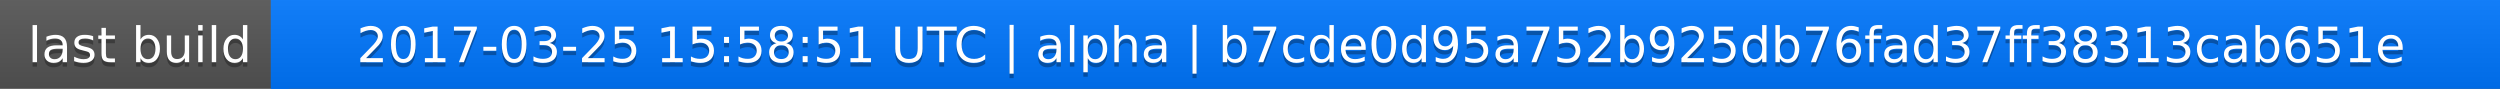
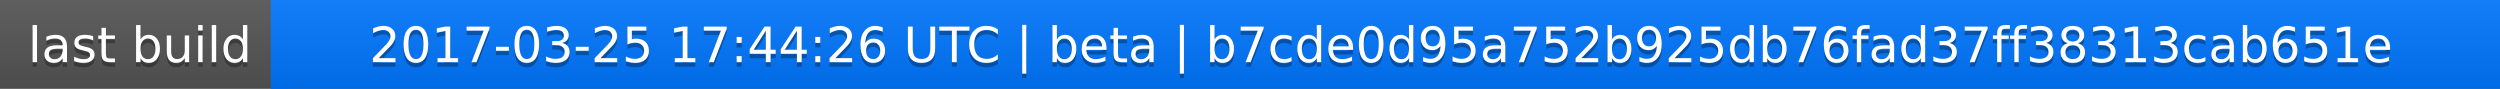
<svg xmlns="http://www.w3.org/2000/svg" width="563" height="20">
  <linearGradient id="a" x2="0" y2="100%">
    <stop offset="0" stop-color="#bbb" stop-opacity=".1" />
    <stop offset="1" stop-opacity=".1" />
  </linearGradient>
  <rect rx="0" width="563" height="20" fill="#555" />
  <rect rx="0" x="61" width="502" height="20" fill="#07f" />
  <path fill="#07f" d="M61 0h4v20h-4z" />
  <rect rx="0" width="563" height="20" fill="url(#a)" />
  <g fill="#fff" text-anchor="middle" font-family="DejaVu Sans,Verdana,Geneva,sans-serif" font-size="11">
    <text x="31.5" y="15" fill="#010101" fill-opacity=".3">last build</text>
    <text x="31.5" y="14">last build</text>
-     <text x="311" y="15" fill="#010101" fill-opacity=".3">2017-03-25 15:58:51 UTC | alpha | b7cde0d95a752b925db76fad37ff38313cab651e</text>
-     <text x="311" y="14">2017-03-25 15:58:51 UTC | alpha | b7cde0d95a752b925db76fad37ff38313cab651e</text>
+     <text x="311" y="15" fill="#010101" fill-opacity=".3">2017-03-25 17:44:26 UTC | beta | b7cde0d95a752b925db76fad37ff38313cab651e</text>
+     <text x="311" y="14">2017-03-25 17:44:26 UTC | beta | b7cde0d95a752b925db76fad37ff38313cab651e</text>
  </g>
</svg>
